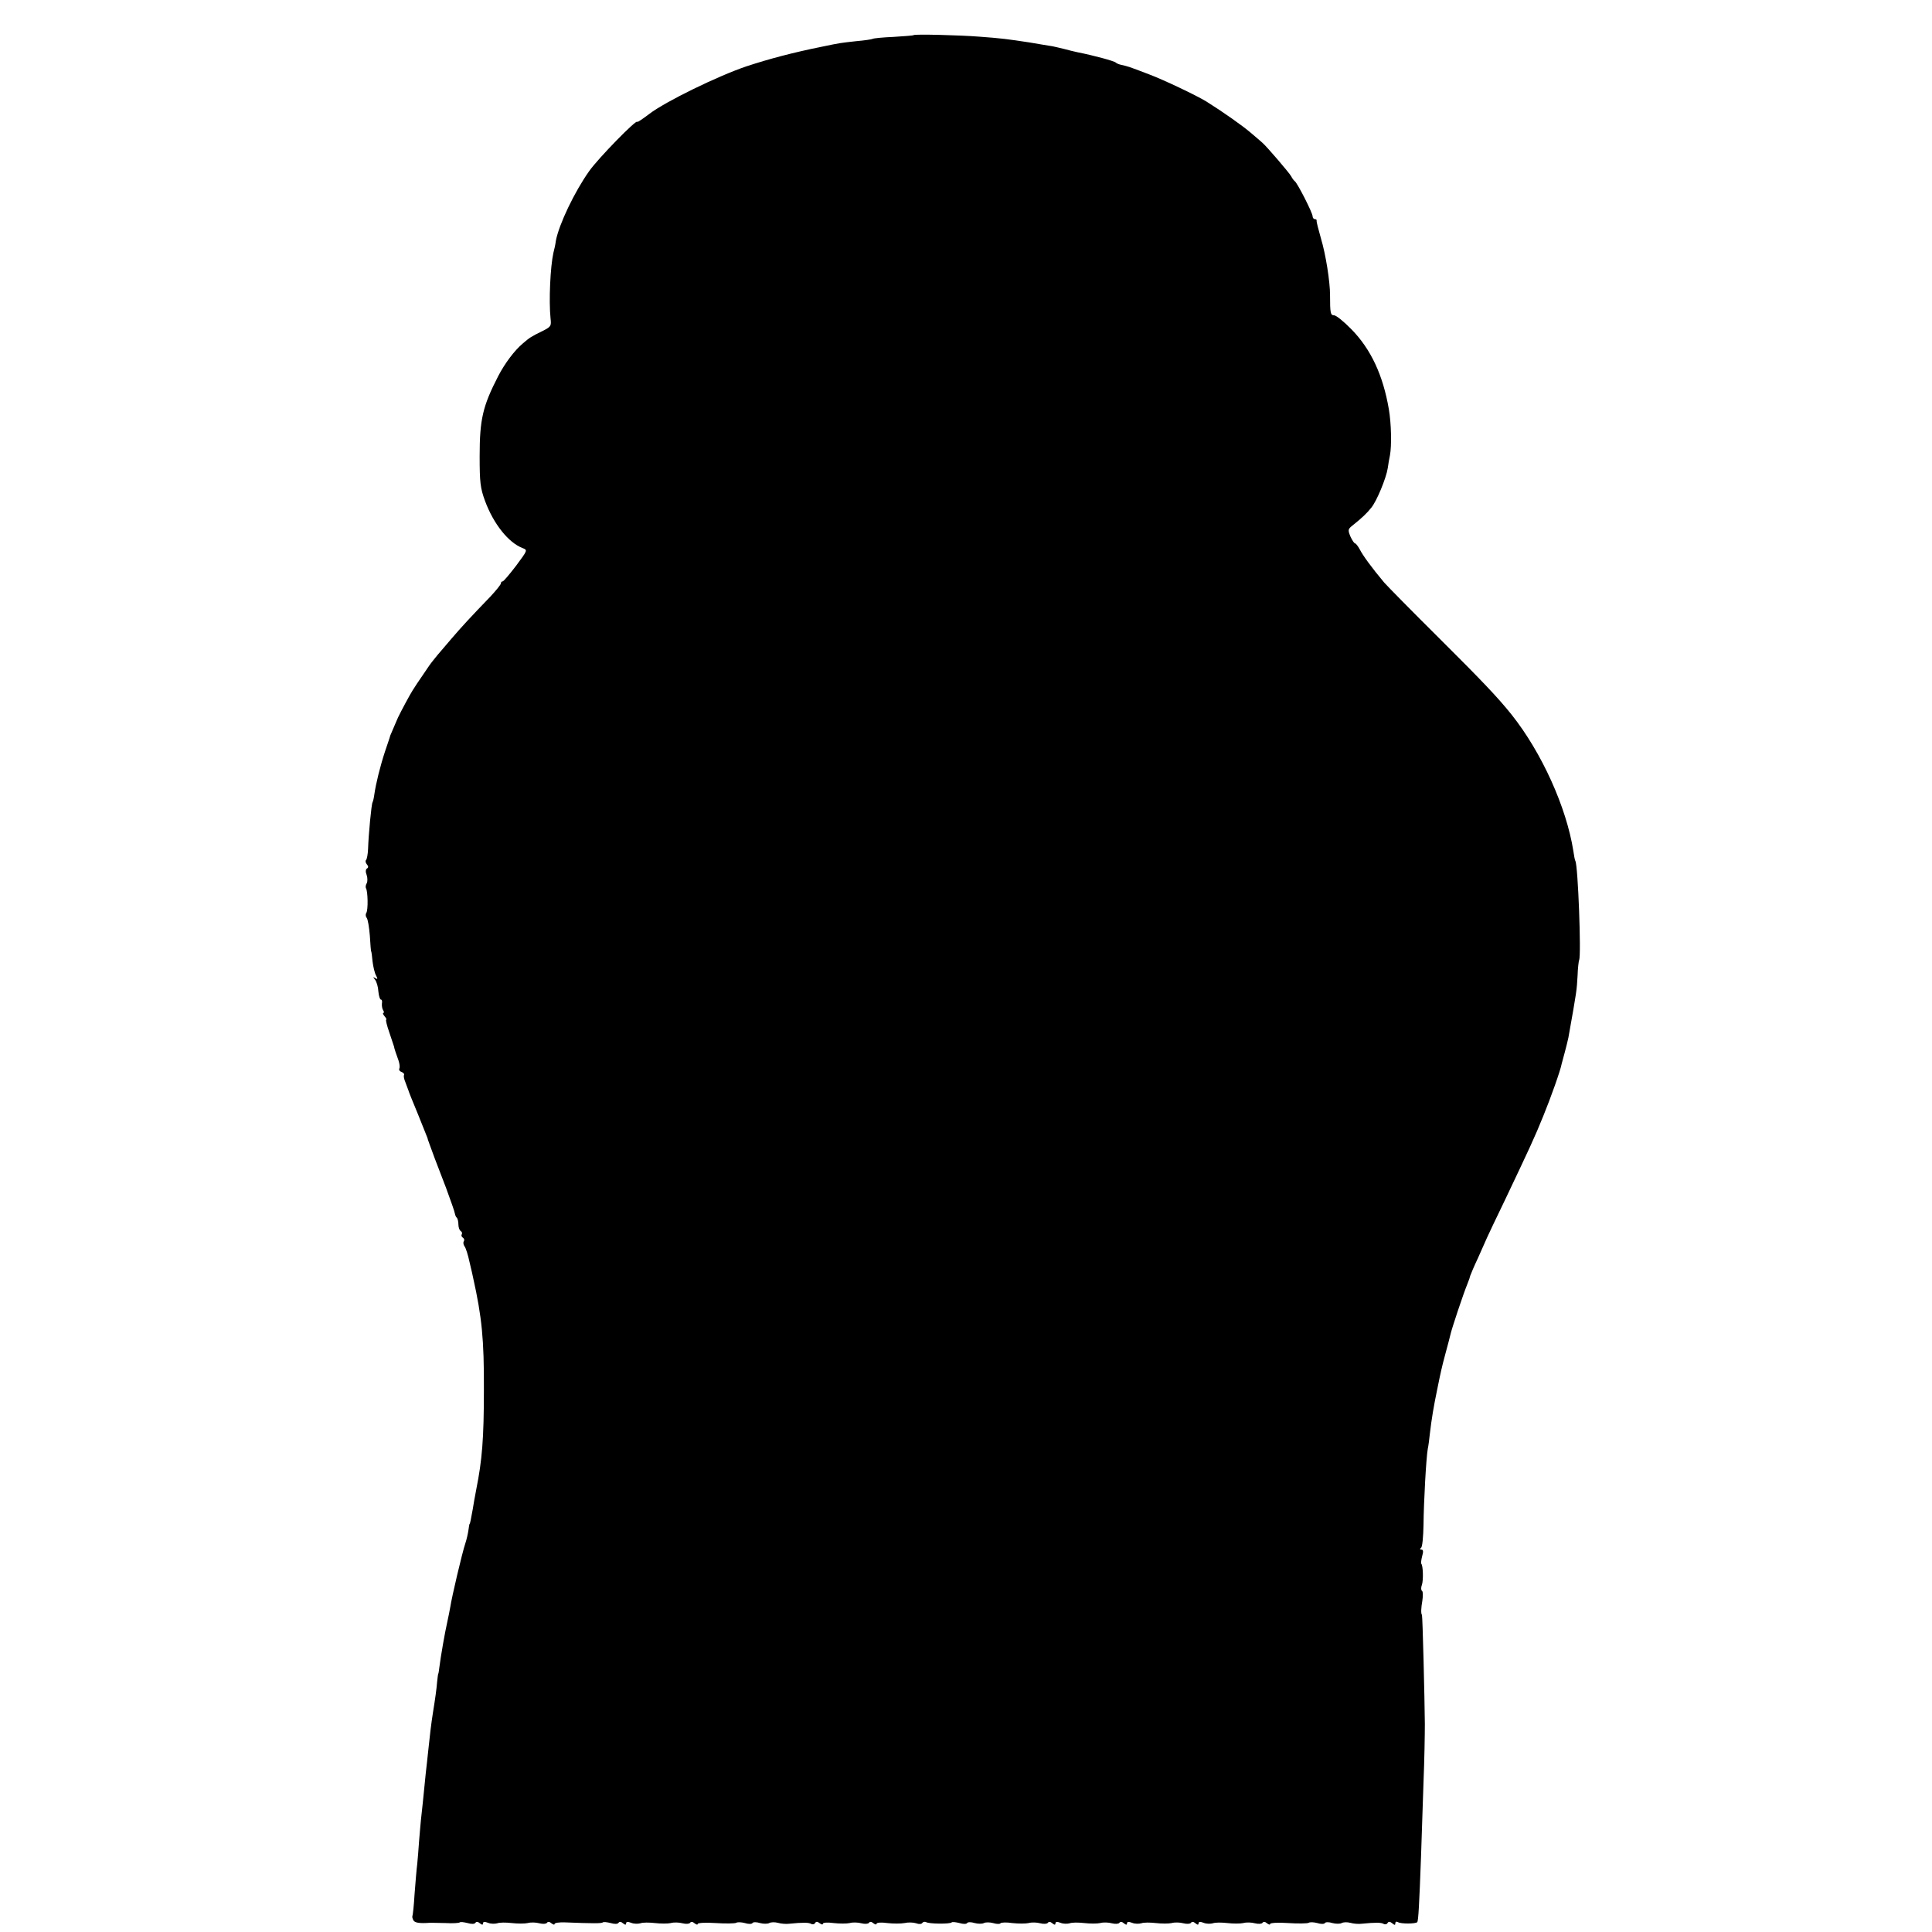
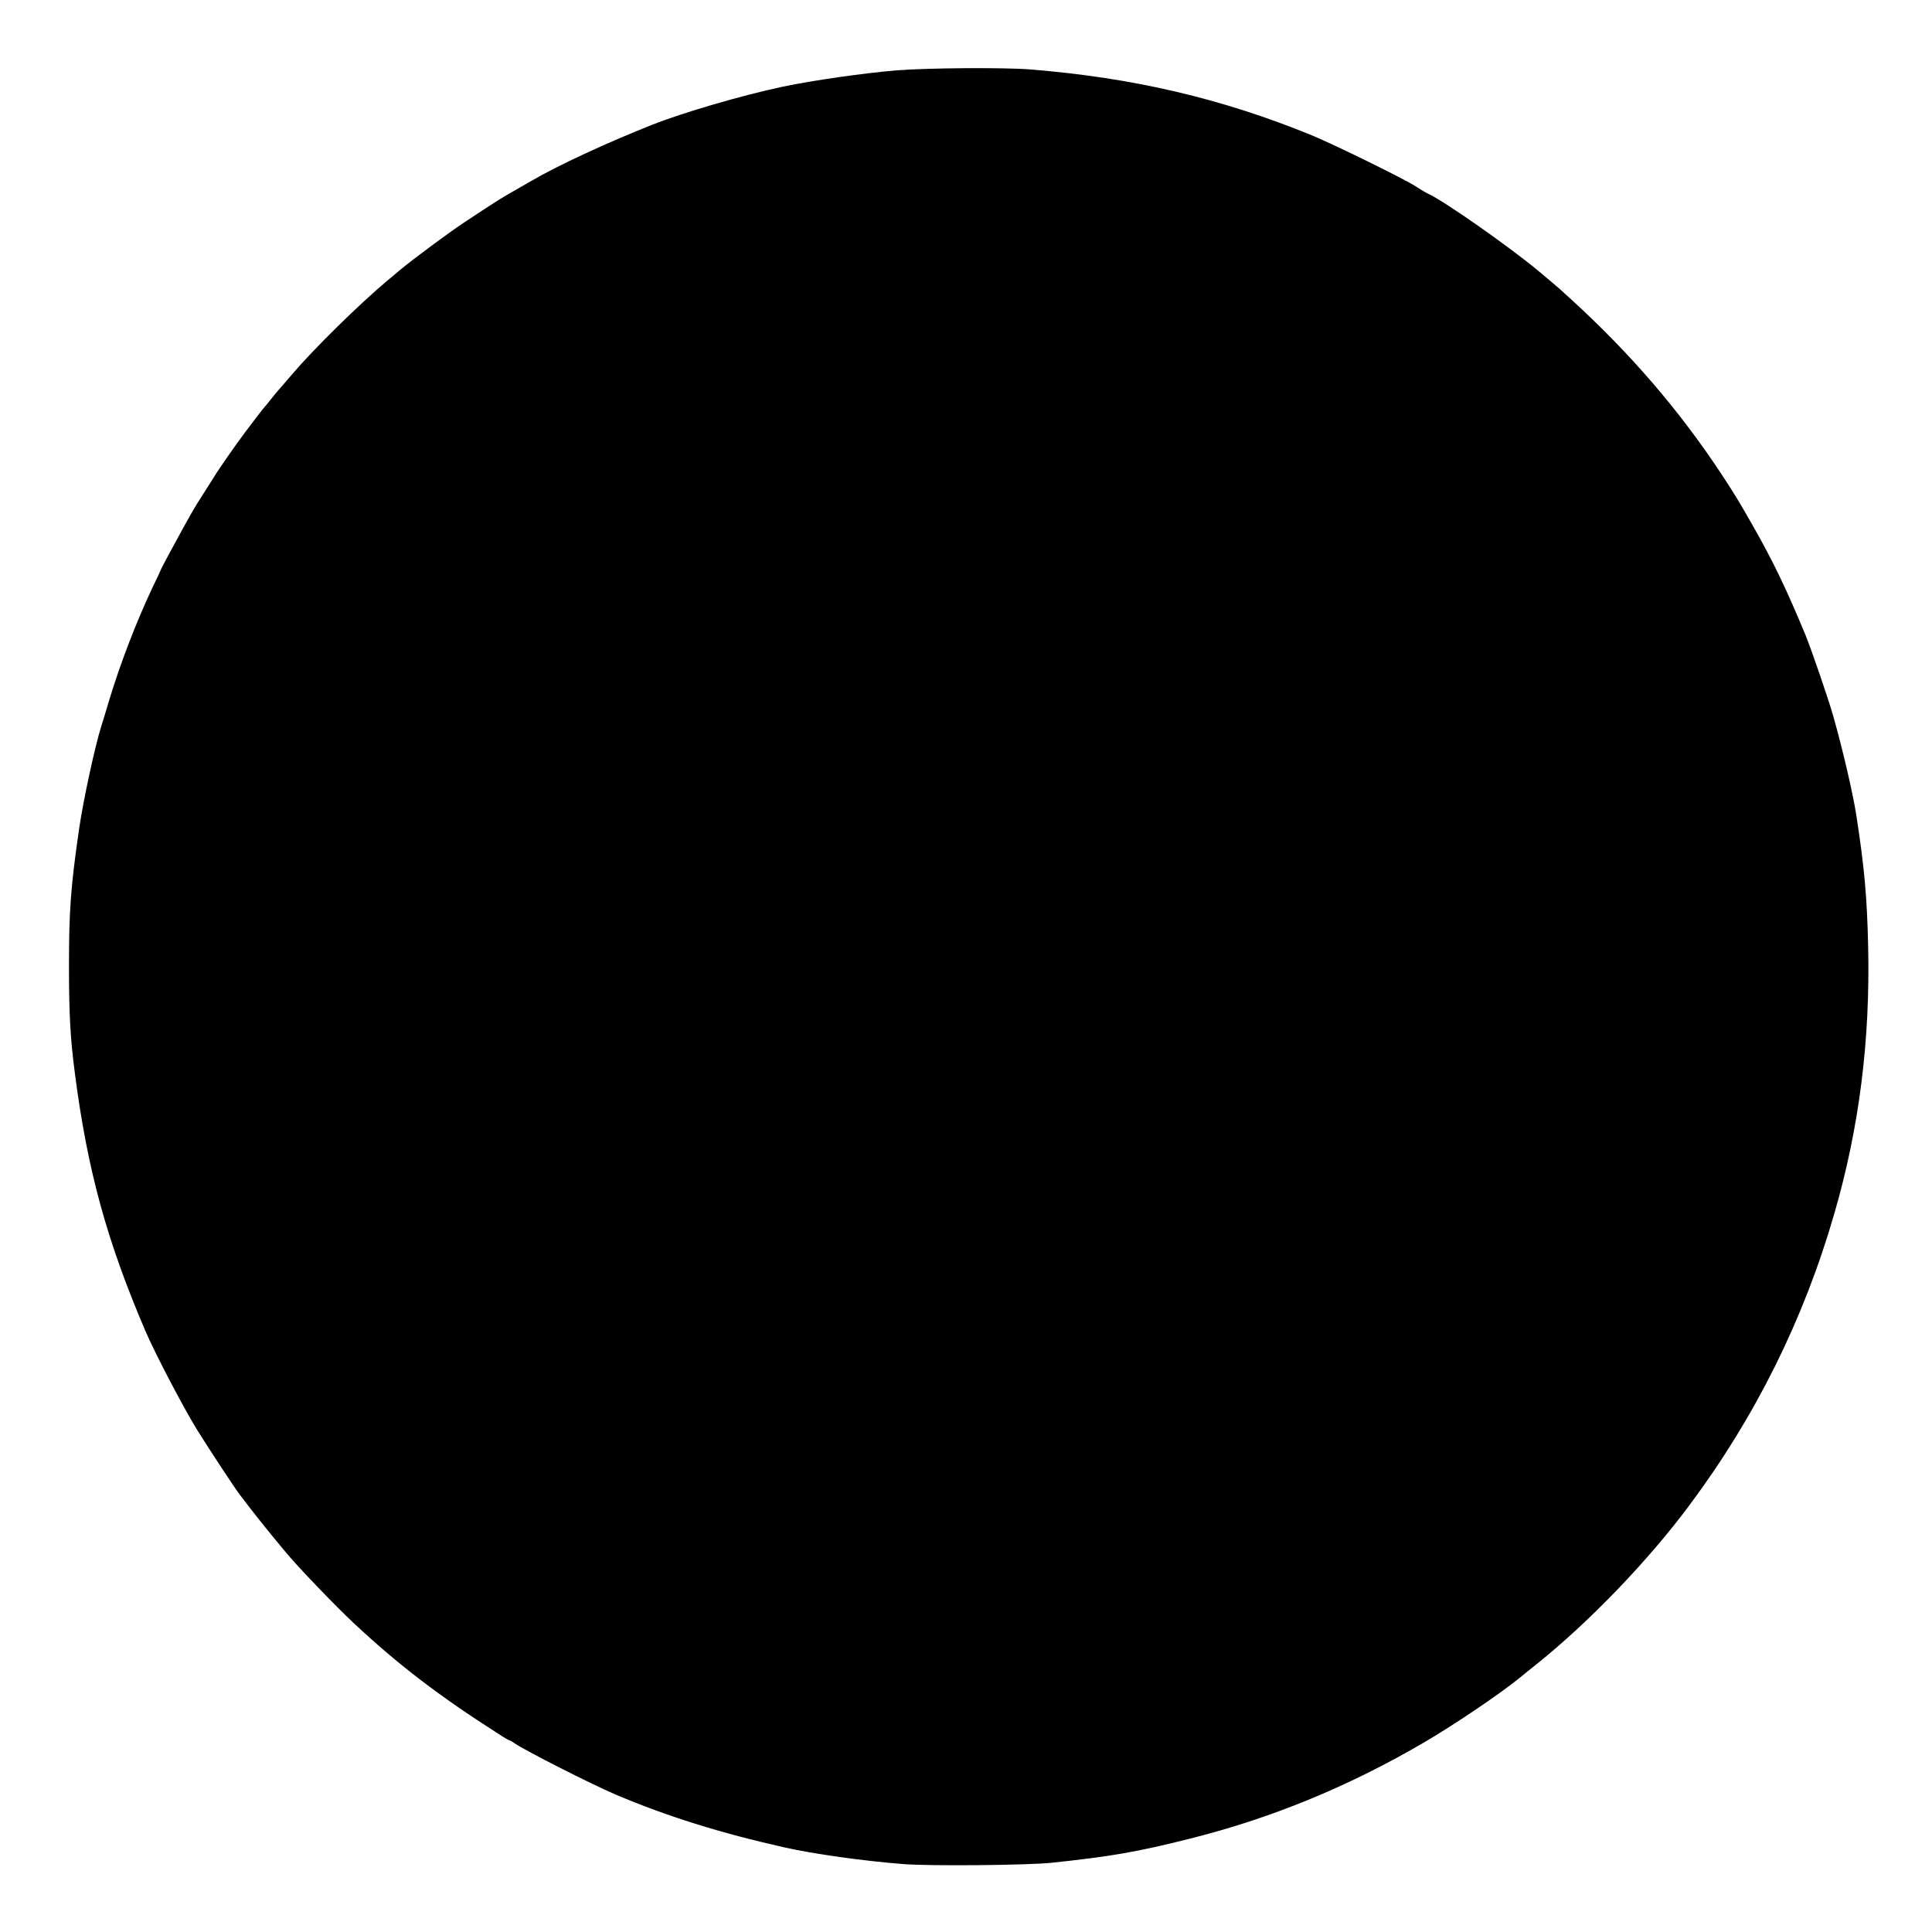
- <svg xmlns="http://www.w3.org/2000/svg" version="1.0" width="864pt" height="864pt" viewBox="0 0 864 864" preserveAspectRatio="xMidYMid meet">
-   <g transform="translate(0,864) scale(0.1,-0.1)" fill="#000000" stroke="none">
-     <path d="M4086 8483 c-1 -2 -42 -5 -90 -8 -48 -2 -90 -6 -94 -9 -4 -2 -36 -7 -72 -10 -71 -8 -69 -7 -155 -25 -129 -26 -234 -54 -335 -87 -128 -43 -366 -159 -437 -214 -29 -22 -53 -38 -53 -35 0 16 -174 -162 -215 -220 -66 -93 -135 -238 -149 -311 -2 -16 -7 -40 -11 -54 -14 -62 -21 -215 -13 -293 4 -36 3 -38 -41 -60 -43 -21 -52 -26 -83 -53 -38 -32 -81 -90 -110 -146 -69 -134 -83 -193 -83 -358 0 -117 3 -143 24 -200 38 -103 105 -187 168 -211 23 -9 23 -9 -29 -79 -29 -38 -56 -70 -60 -70 -5 0 -8 -4 -8 -9 0 -5 -21 -31 -47 -59 -90 -93 -130 -137 -173 -187 -23 -27 -52 -61 -64 -75 -11 -14 -28 -34 -36 -46 -38 -55 -76 -111 -88 -134 -28 -50 -56 -105 -57 -110 -1 -3 -8 -18 -15 -35 -7 -16 -14 -32 -15 -35 0 -3 -11 -34 -23 -70 -22 -67 -41 -144 -48 -193 -2 -16 -6 -32 -8 -35 -5 -8 -18 -145 -20 -209 -1 -23 -5 -45 -9 -49 -4 -4 -2 -13 4 -20 7 -8 7 -14 0 -18 -6 -4 -7 -15 -1 -30 4 -12 4 -29 0 -36 -5 -8 -6 -18 -3 -23 8 -14 10 -96 1 -110 -4 -6 -3 -16 2 -22 5 -6 11 -42 14 -80 2 -39 5 -70 6 -70 1 0 4 -20 6 -44 3 -25 10 -54 16 -64 8 -15 7 -18 -4 -11 -10 6 -11 5 -1 -7 7 -9 14 -32 15 -52 2 -20 7 -37 11 -37 5 0 7 -8 5 -17 -1 -10 1 -24 5 -30 5 -7 5 -13 1 -13 -3 0 -1 -7 6 -15 7 -8 10 -15 7 -15 -3 0 3 -26 14 -57 11 -32 20 -60 21 -63 1 -9 10 -34 20 -62 5 -15 7 -31 4 -36 -3 -6 1 -13 10 -16 8 -3 13 -9 11 -13 -3 -5 0 -19 6 -33 5 -14 11 -29 13 -35 1 -5 21 -55 44 -110 22 -55 41 -102 42 -105 0 -3 5 -16 10 -30 5 -14 15 -41 22 -60 7 -19 30 -79 51 -133 20 -55 38 -105 39 -113 1 -7 5 -17 9 -20 4 -4 7 -18 7 -30 0 -13 5 -26 10 -29 6 -4 8 -10 5 -15 -3 -5 -1 -11 5 -15 6 -4 8 -11 4 -16 -3 -5 -2 -15 3 -22 6 -7 16 -39 23 -72 8 -33 15 -64 16 -70 39 -175 49 -275 48 -500 0 -219 -8 -315 -34 -445 -6 -30 -13 -71 -16 -90 -8 -45 -12 -65 -14 -65 -1 0 -3 -12 -5 -27 -2 -15 -8 -42 -14 -60 -14 -41 -61 -242 -67 -283 -3 -16 -9 -48 -14 -70 -10 -43 -29 -152 -35 -200 -2 -16 -4 -30 -5 -30 -1 0 -3 -16 -5 -35 -3 -35 -8 -72 -19 -140 -7 -43 -15 -110 -21 -170 -3 -25 -7 -70 -11 -100 -3 -30 -7 -71 -9 -90 -2 -19 -6 -62 -10 -95 -4 -33 -8 -87 -11 -120 -2 -33 -6 -78 -8 -100 -3 -22 -8 -83 -12 -135 -3 -52 -8 -97 -10 -100 -1 -3 1 -11 5 -18 6 -11 28 -14 71 -11 8 0 41 0 73 -1 32 -2 60 0 63 3 3 3 19 1 35 -3 17 -5 31 -5 35 1 4 6 11 6 20 -2 10 -8 14 -8 14 0 0 7 8 8 23 2 12 -5 30 -5 41 -2 10 4 39 4 65 1 25 -3 58 -3 71 0 14 4 37 3 52 -1 16 -4 30 -3 34 2 4 6 11 6 20 -2 8 -6 14 -8 14 -3 0 5 21 8 47 7 124 -5 164 -5 169 0 3 3 19 1 35 -3 17 -5 31 -5 35 1 4 6 11 6 20 -2 10 -8 14 -8 14 0 0 7 8 8 23 2 12 -5 30 -5 41 -2 10 4 39 4 65 1 25 -3 58 -3 71 0 14 4 37 3 52 -1 16 -4 30 -3 34 2 4 6 11 6 20 -2 8 -6 14 -8 14 -3 0 5 36 7 81 4 44 -3 86 -2 91 1 6 4 24 3 39 -1 16 -5 31 -5 34 0 3 5 18 5 34 0 15 -4 34 -4 41 0 7 4 24 5 39 1 14 -4 37 -6 51 -4 60 6 88 6 98 -1 6 -3 14 -2 17 4 5 8 11 7 21 -1 8 -6 14 -7 14 -2 0 5 20 7 48 3 26 -3 59 -3 72 0 14 4 37 3 52 -1 16 -4 30 -3 34 2 4 6 11 6 20 -2 8 -6 14 -7 14 -2 0 5 20 7 48 3 26 -3 61 -3 77 0 17 4 40 3 52 -1 13 -5 25 -4 28 2 4 5 11 6 17 3 13 -8 107 -9 114 -1 3 3 19 1 35 -3 16 -5 31 -5 34 0 3 5 18 5 34 0 15 -4 34 -4 41 0 7 4 26 4 41 0 16 -5 31 -5 33 -1 3 4 27 5 53 1 27 -3 60 -3 73 0 14 4 37 3 52 -1 16 -4 30 -3 34 2 4 6 11 6 20 -2 10 -8 14 -8 14 0 0 7 8 8 23 2 12 -5 30 -5 41 -2 10 4 39 4 65 1 25 -3 58 -3 71 0 14 4 37 3 52 -1 16 -4 30 -3 34 2 4 6 11 6 20 -2 10 -8 14 -8 14 0 0 7 8 8 23 2 12 -5 30 -5 41 -2 10 4 39 4 65 1 25 -3 58 -3 71 0 14 4 37 3 52 -1 16 -4 30 -3 34 2 4 6 11 6 20 -2 10 -8 14 -8 14 0 0 7 8 8 23 2 12 -5 30 -5 41 -2 10 4 39 4 65 1 25 -3 58 -3 71 0 14 4 37 3 52 -1 16 -4 30 -3 34 2 4 6 11 6 20 -2 8 -6 14 -8 14 -3 0 5 36 7 81 4 44 -3 86 -2 91 1 6 4 24 3 39 -1 16 -5 31 -5 34 0 3 5 18 5 34 0 15 -4 34 -4 41 0 7 4 24 5 39 1 14 -4 37 -6 51 -4 60 6 88 6 98 -1 6 -3 14 -2 17 4 5 8 11 7 21 -1 11 -9 14 -9 14 0 0 7 5 9 12 5 12 -8 78 -8 86 0 5 6 9 78 17 296 3 85 8 234 11 330 4 96 6 213 6 260 -1 115 -10 484 -13 488 -5 6 -4 31 2 65 3 20 3 40 -2 43 -4 2 -5 15 0 27 7 21 5 86 -3 94 -2 3 0 18 4 34 6 20 5 29 -3 29 -8 0 -8 3 -2 8 6 4 10 50 11 102 1 105 12 301 19 340 3 14 7 44 9 65 8 70 18 128 33 200 8 39 16 79 19 90 2 11 11 45 19 75 8 30 18 66 21 80 5 25 58 184 77 230 6 14 11 30 12 35 2 6 17 42 35 80 17 39 35 79 40 90 5 11 41 88 81 170 104 219 133 280 171 375 32 78 77 204 82 233 2 7 8 30 14 52 6 22 13 51 16 65 38 213 37 209 41 277 1 34 5 65 7 70 10 19 -5 424 -17 443 -2 3 -6 23 -9 45 -31 195 -141 439 -276 609 -60 75 -129 148 -323 341 -122 121 -233 234 -247 250 -57 68 -96 122 -109 148 -8 15 -18 27 -21 27 -4 0 -13 14 -21 31 -12 30 -11 33 12 51 39 31 63 54 81 77 24 28 67 132 74 177 3 20 7 46 10 58 8 42 6 142 -5 206 -26 152 -80 268 -167 357 -34 35 -69 63 -78 63 -16 0 -18 10 -18 90 0 61 -19 182 -41 255 -11 39 -20 73 -19 78 1 4 -2 7 -8 7 -5 0 -10 6 -10 13 0 15 -68 149 -80 157 -4 3 -11 12 -16 22 -9 16 -110 134 -129 150 -5 5 -28 24 -50 43 -37 32 -125 94 -200 141 -44 27 -191 97 -255 121 -102 39 -92 35 -130 44 -8 2 -17 6 -20 9 -6 7 -103 33 -170 46 -14 3 -43 10 -65 16 -22 5 -49 12 -60 13 -11 2 -51 8 -90 15 -98 15 -128 19 -225 26 -89 7 -289 12 -294 7z" />
+ <svg xmlns="http://www.w3.org/2000/svg" version="1.0" width="1280pt" height="1280pt" viewBox="0 0 1280 1280" preserveAspectRatio="xMidYMid meet">
+   <g transform="translate(0,1280) scale(0.1,-0.1)" fill="#000000" stroke="none">
+     <path d="M5940 12334 c-222 -19 -553 -66 -757 -109 -265 -56 -659 -171 -863 -252 -298 -118 -622 -268 -795 -369 -44 -25 -111 -64 -150 -86 -68 -39 -114 -69 -300 -192 -100 -66 -340 -244 -425 -315 -30 -25 -66 -56 -80 -67 -189 -158 -488 -452 -635 -624 -49 -58 -92 -107 -95 -110 -3 -3 -23 -27 -45 -55 -21 -27 -42 -52 -45 -55 -6 -6 -44 -55 -127 -165 -62 -83 -174 -243 -207 -298 -11 -18 -43 -68 -71 -112 -61 -94 -84 -135 -219 -384 -31 -57 -56 -105 -56 -106 0 -2 -26 -59 -59 -126 -111 -236 -214 -504 -291 -759 -22 -74 -44 -148 -50 -165 -42 -134 -117 -482 -145 -670 -57 -394 -68 -546 -68 -920 0 -315 9 -477 39 -705 83 -643 212 -1111 466 -1705 66 -154 251 -507 342 -655 79 -127 239 -371 282 -429 96 -127 167 -217 308 -386 83 -100 327 -354 452 -471 296 -276 564 -481 956 -731 36 -24 69 -43 73 -43 4 0 19 -9 33 -19 67 -47 506 -270 672 -341 337 -143 695 -255 1119 -350 192 -43 517 -89 786 -110 172 -14 831 -8 985 9 387 41 565 72 900 156 547 136 1057 345 1558 637 199 116 502 320 634 427 31 25 84 69 119 96 347 278 740 686 1013 1054 437 586 757 1231 959 1931 165 569 238 1148 224 1768 -7 326 -25 523 -77 862 -22 146 -90 439 -154 665 -31 110 -144 439 -183 535 -127 307 -215 489 -342 713 -98 173 -133 230 -220 362 -277 418 -598 792 -991 1151 -36 32 -67 61 -70 64 -5 5 -107 91 -150 127 -197 163 -612 454 -725 508 -16 7 -55 30 -85 50 -79 51 -531 273 -690 339 -597 244 -1182 381 -1865 436 -176 14 -682 10 -885 -6z" />
  </g>
</svg>
